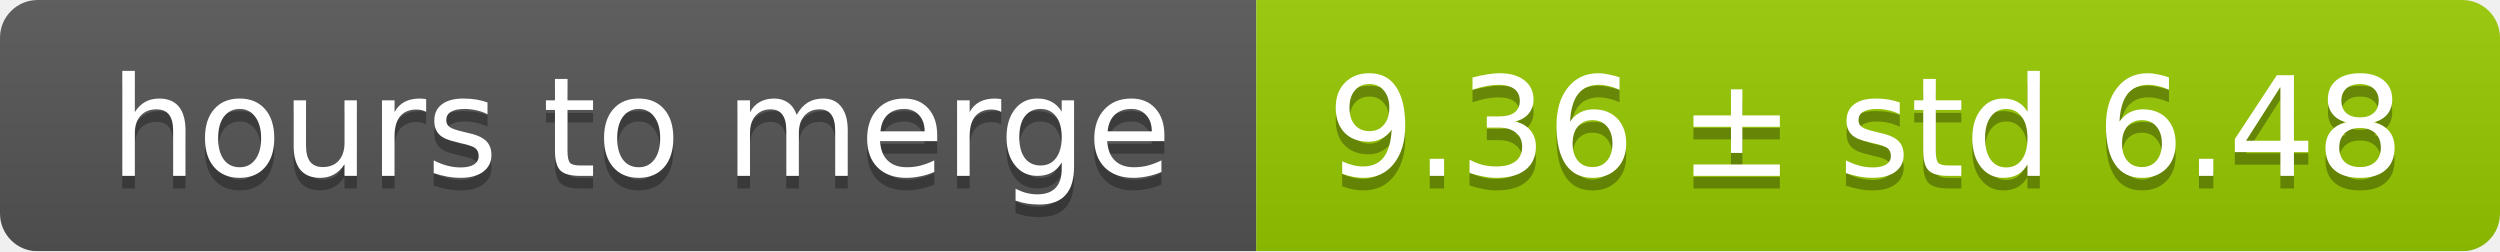
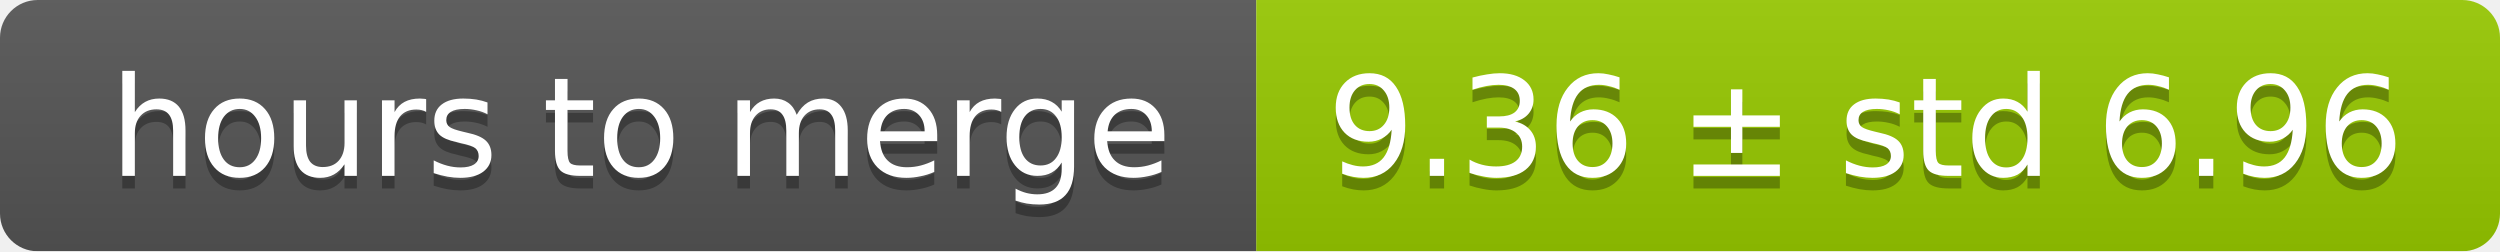
<svg xmlns="http://www.w3.org/2000/svg" width="199" height="20">
  <linearGradient id="smooth" x2="0" y2="100%">
    <stop offset="0" stop-color="#bbb" stop-opacity=".1" />
    <stop offset="1" stop-opacity=".1" />
  </linearGradient>
  <mask id="round">
    <rect width="199" height="20" rx="3" fill="#fff" />
  </mask>
  <g mask="url(#round)">
    <rect width="100" height="20" fill="#555" />
    <rect x="100" width="99" height="20" fill="#97ca00" />
    <rect width="199" height="20" fill="url(#smooth)" />
  </g>
  <g fill="#fff" text-anchor="middle" font-family="DejaVu Sans,Verdana,Geneva,sans-serif" font-size="11">
    <text x="51" y="15" fill="#010101" fill-opacity=".3">hours to merge</text>
    <text x="51" y="14">hours to merge</text>
-     <text x="148.5" y="15" fill="#010101" fill-opacity=".3">9.36 ± std 6.48</text>
-     <text x="148.5" y="14">9.36 ± std 6.48</text>
+     <text x="148.5" y="15" fill="#010101" fill-opacity=".3">9.36 ± std 6.96</text>
+     <text x="148.5" y="14">9.36 ± std 6.96</text>
  </g>
</svg>
